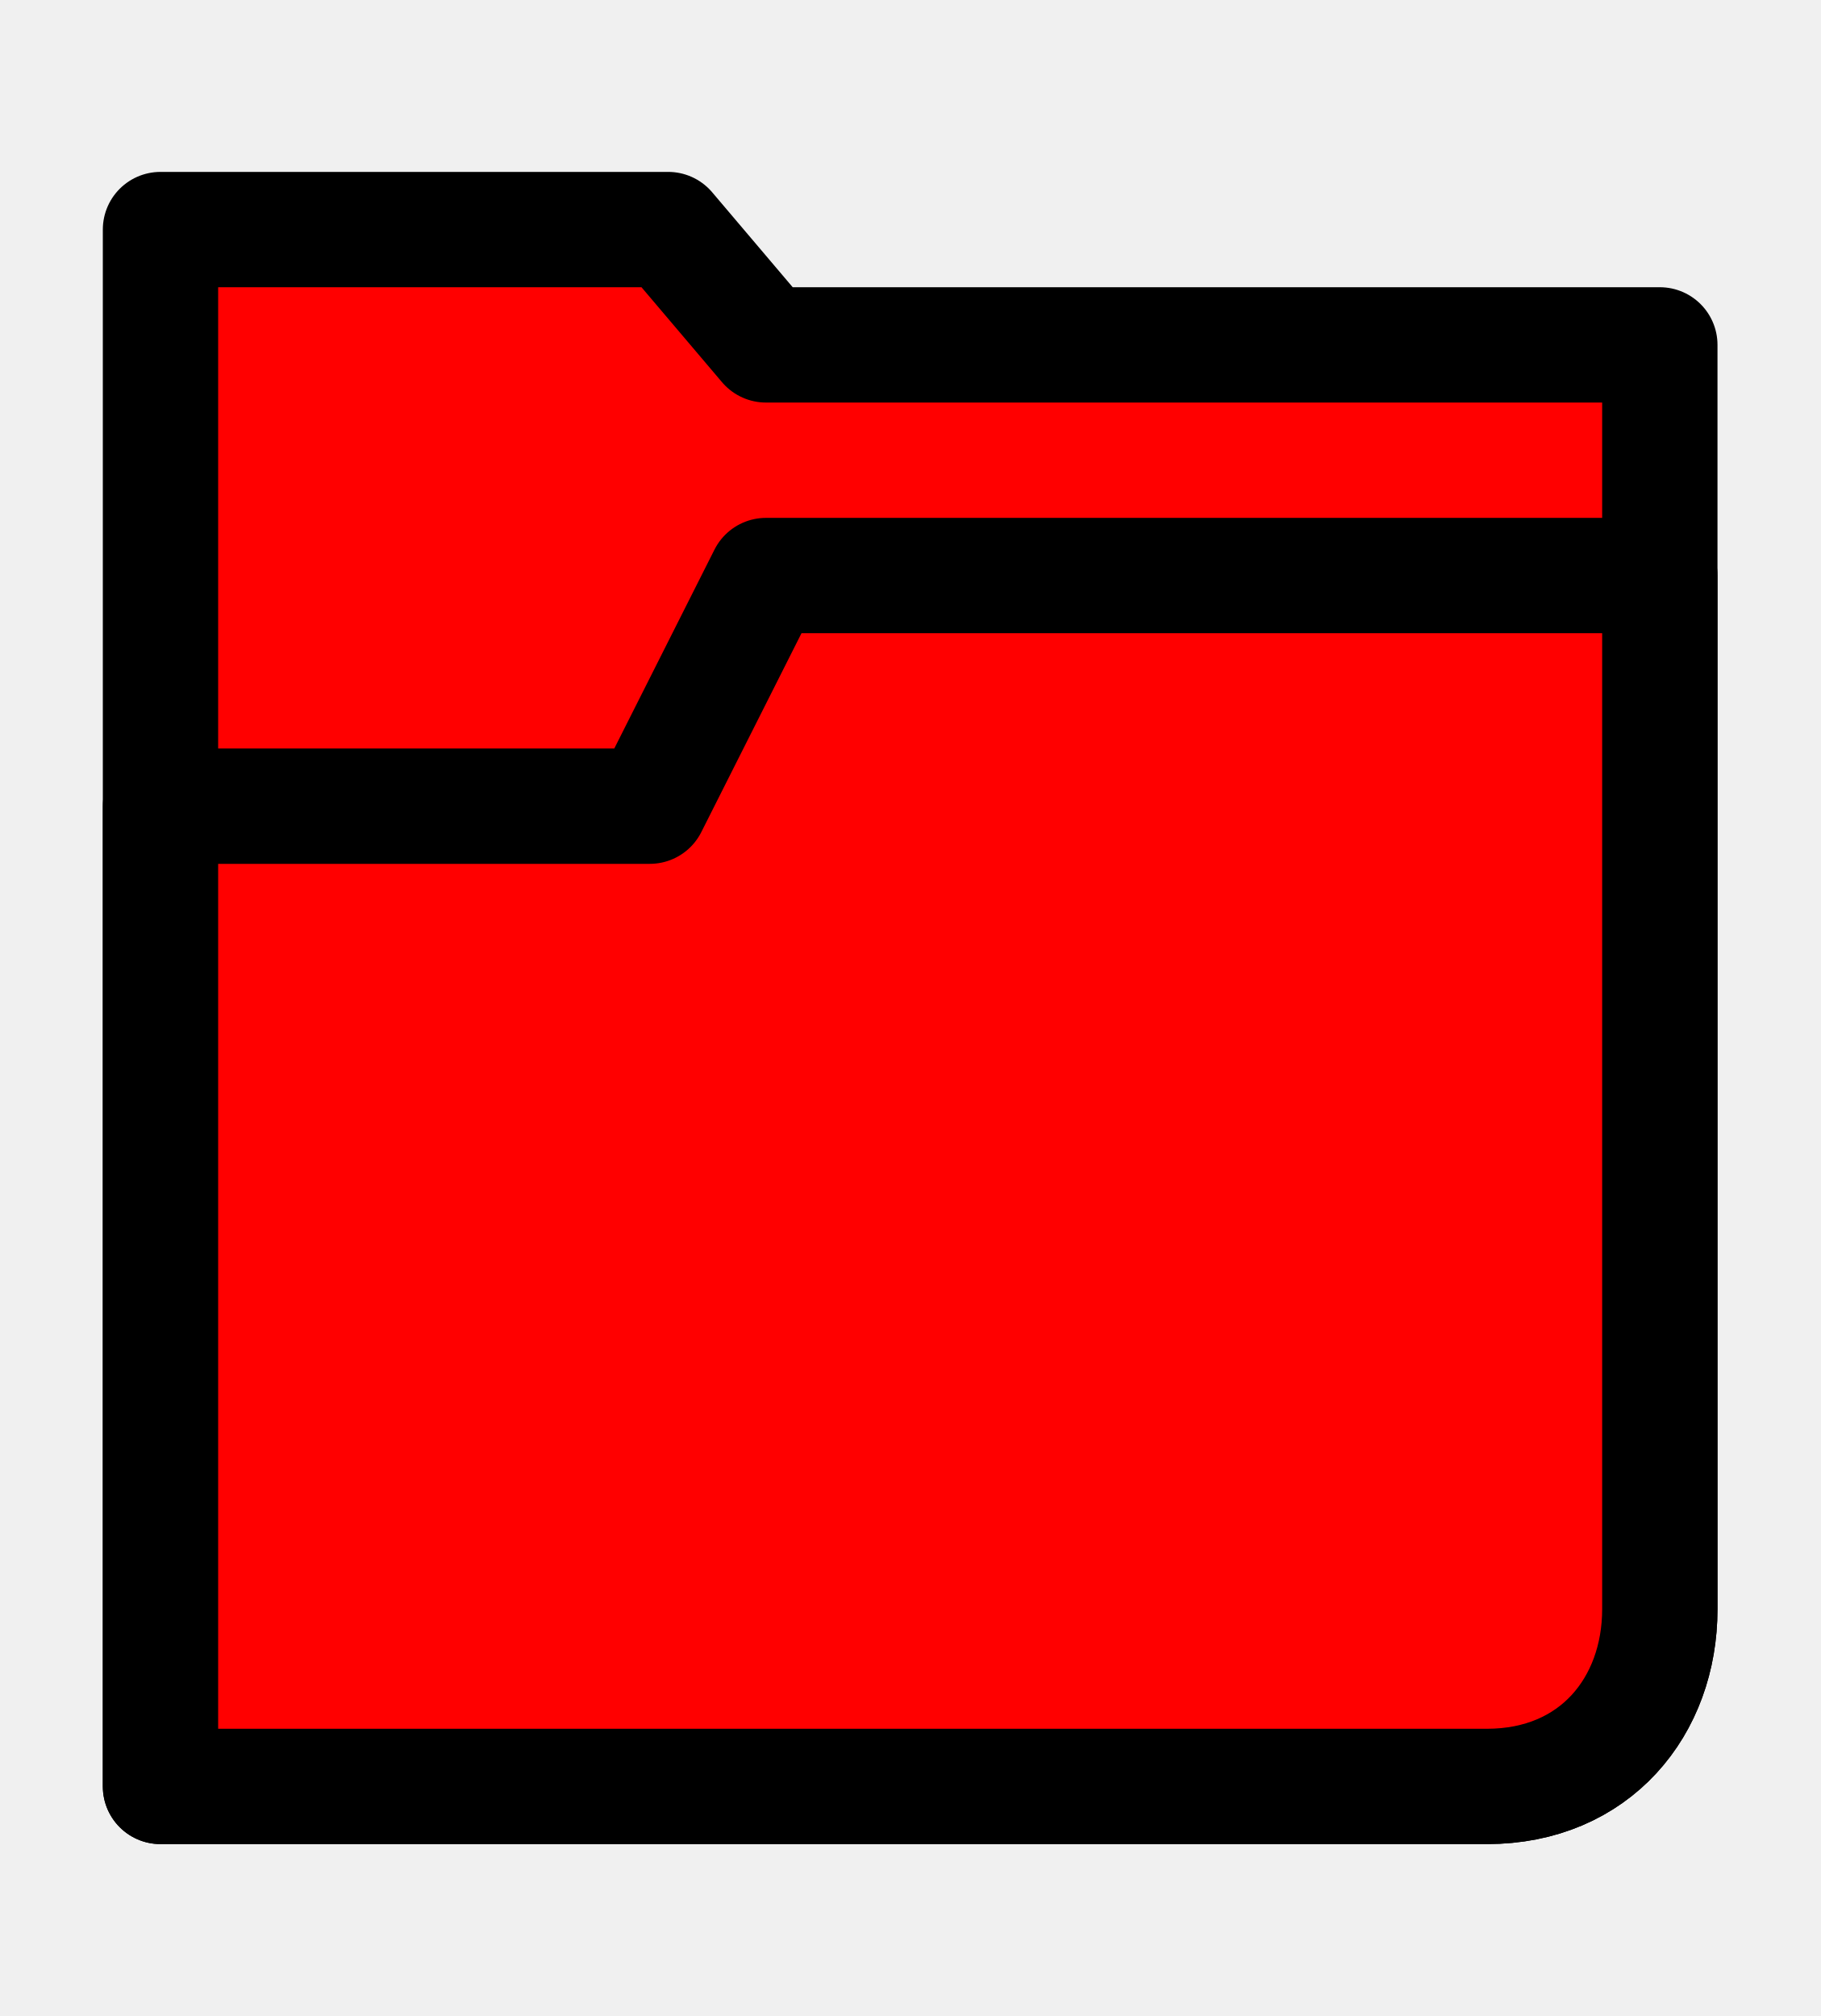
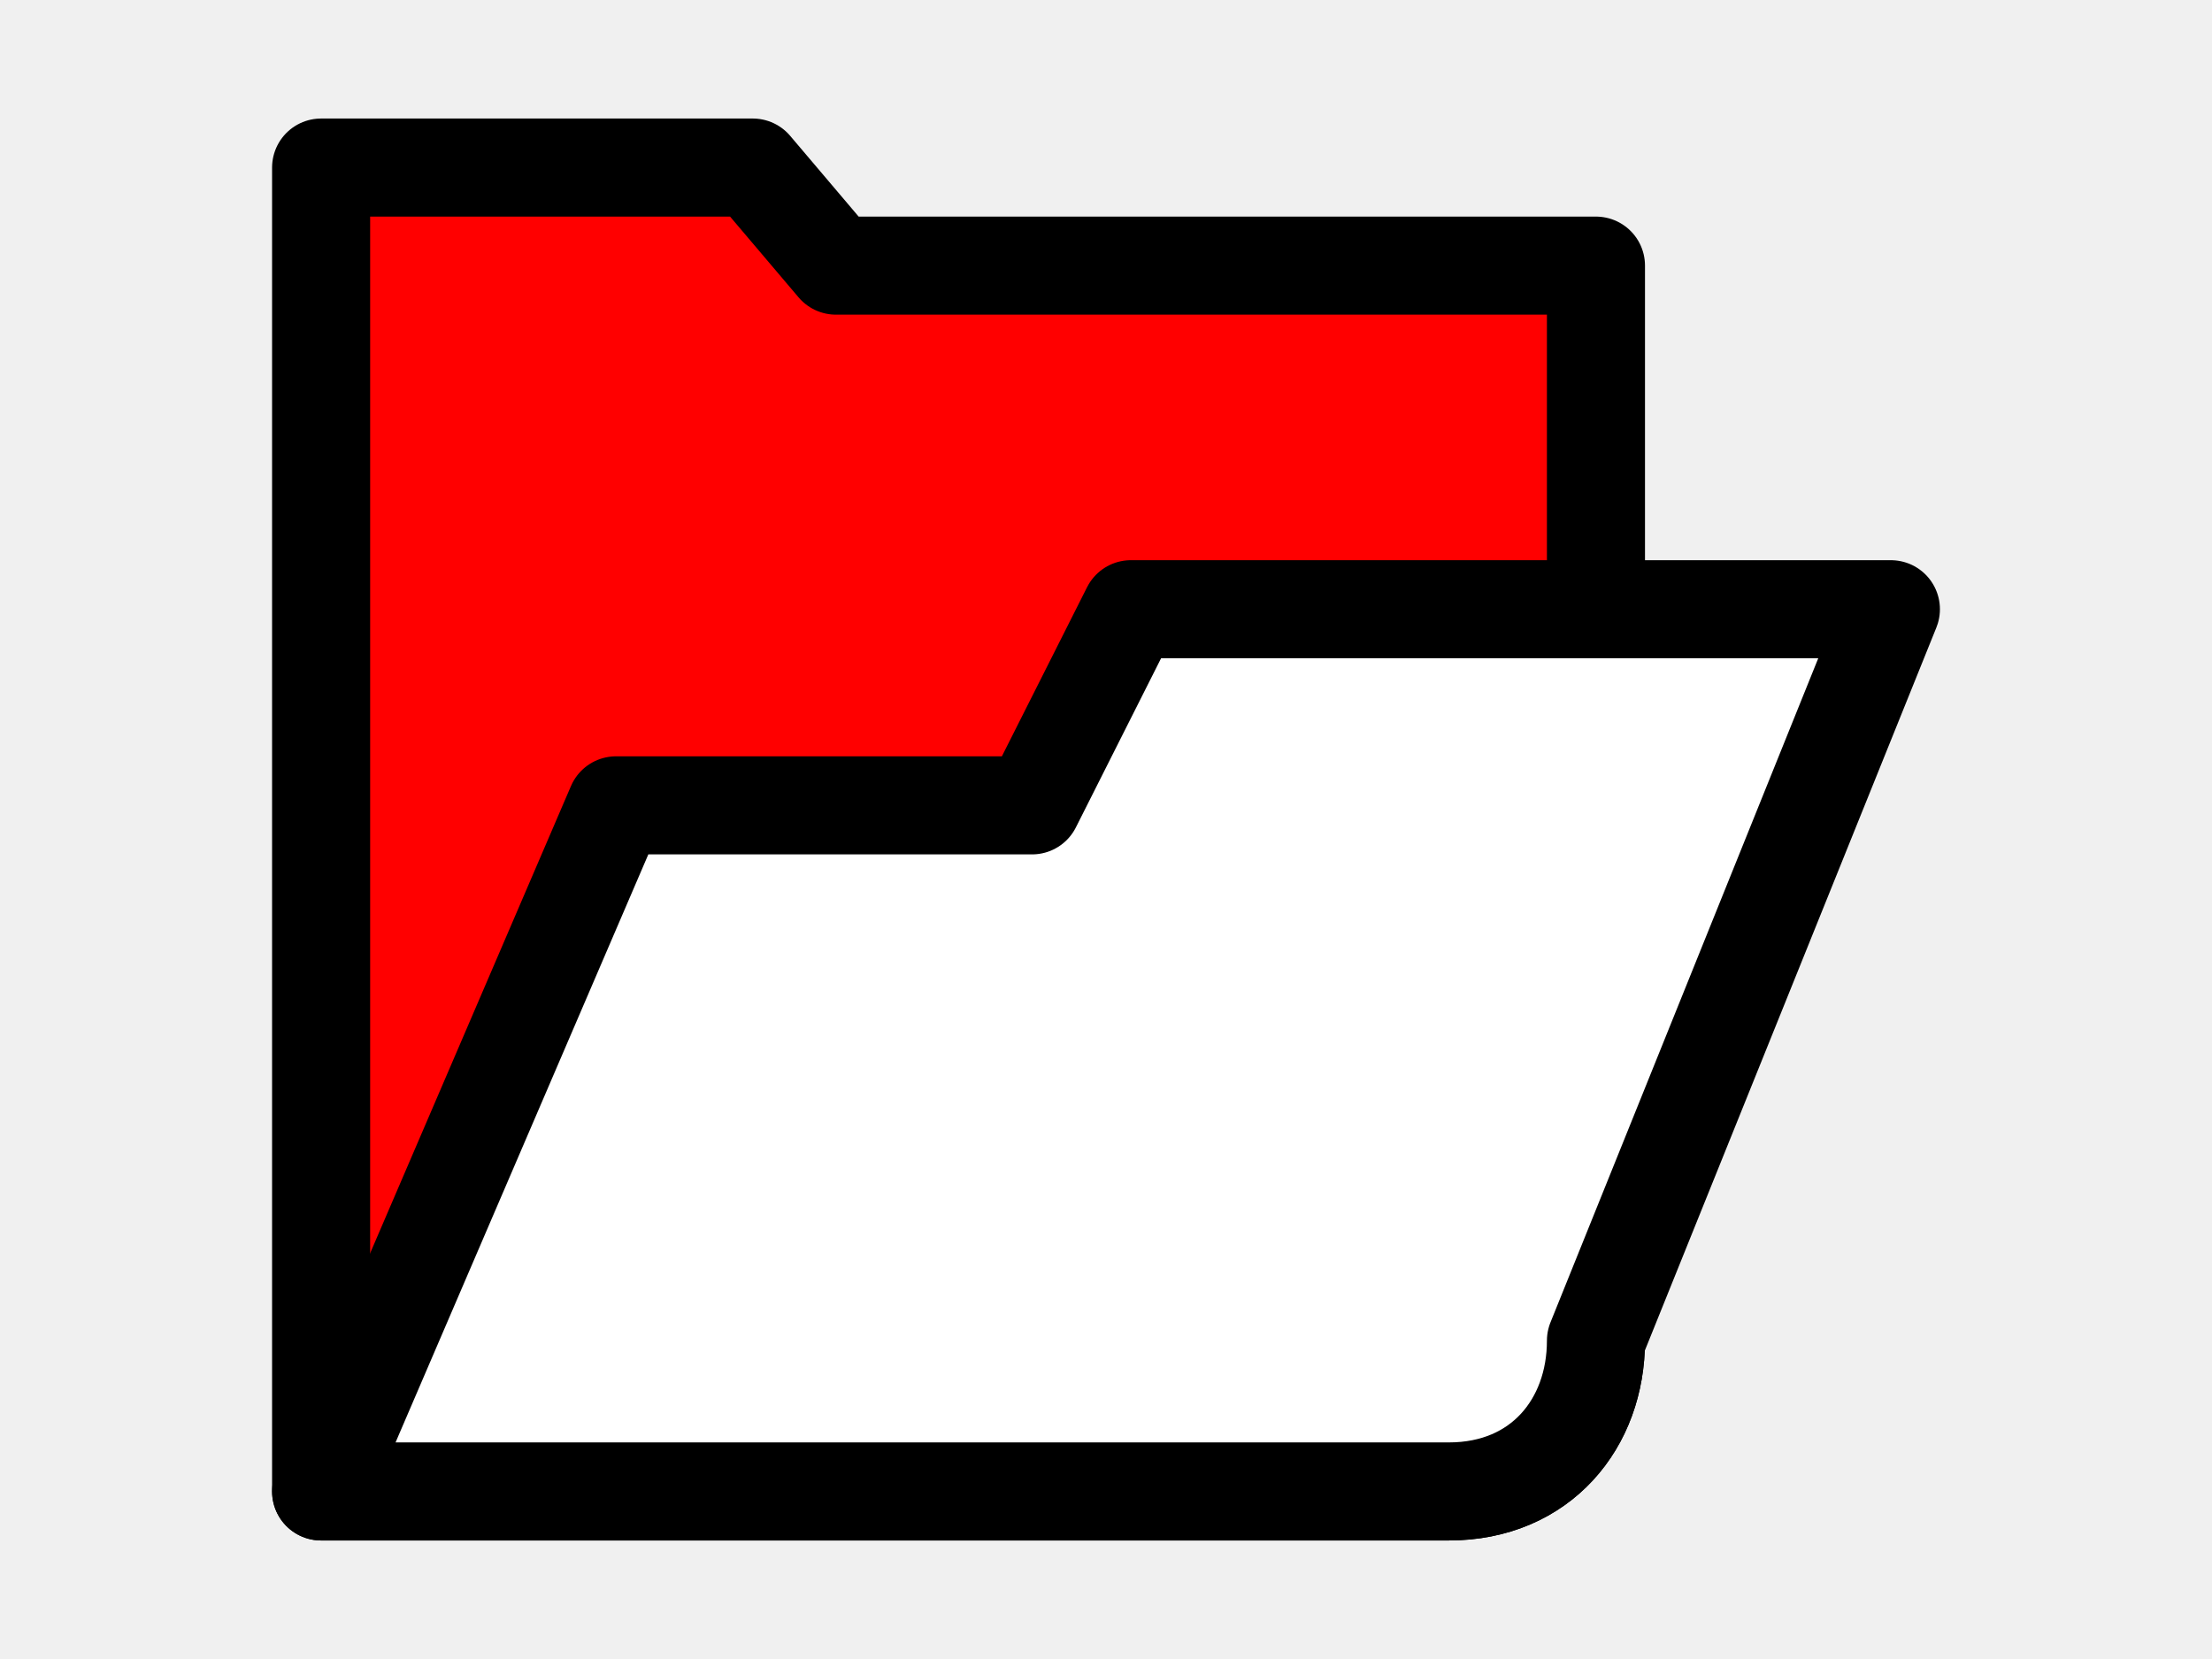
- <svg xmlns="http://www.w3.org/2000/svg" xmlns:xlink="http://www.w3.org/1999/xlink" version="1.0" width="41.983" height="46.5" id="svg2">
+ <svg xmlns="http://www.w3.org/2000/svg" xmlns:xlink="http://www.w3.org/1999/xlink" version="1.0" width="60" height="45" id="svg2">
  <defs id="defs5">
    <linearGradient id="linearGradient3166">
      <stop id="stop3168" style="stop-color:#ffffff;stop-opacity:1" offset="0" />
      <stop id="stop3170" style="stop-color:#ffff00;stop-opacity:1" offset="1" />
    </linearGradient>
    <linearGradient x1="0.943" y1="-31.67" x2="104.377" y2="20.434" id="linearGradient3172" xlink:href="#linearGradient3166" gradientUnits="userSpaceOnUse" gradientTransform="matrix(0.7083638,0,0,1.001256,0.1338084,32.63207)" />
    <linearGradient x1="0.943" y1="-31.67" x2="104.377" y2="20.434" id="linearGradient3172-9" xlink:href="#linearGradient3166-6" gradientUnits="userSpaceOnUse" gradientTransform="matrix(0.7083638,0,0,1.001256,0.1338084,32.63207)" />
    <linearGradient id="linearGradient3166-6">
      <stop id="stop3168-5" style="stop-color:#ffffff;stop-opacity:1" offset="0" />
      <stop id="stop3170-6" style="stop-color:#ffff00;stop-opacity:1" offset="1" />
    </linearGradient>
  </defs>
-   <g transform="matrix(1.33,0,0,1.33,2.371501,1.098849)" id="g3675" style="fill:#ff0000;fill-opacity:1">
-     <path d="m 27,27.081 c 0,1.682 -1.121,3.074 -3,3.074 l -23,0 0,-27 8.804,0 1.696,2 15.5,0 0,21.926 0,0 z" id="path2458-4" style="fill:#ff0000;fill-opacity:1;stroke:#000000;stroke-width:2;stroke-linecap:round;stroke-linejoin:round;stroke-miterlimit:4;stroke-opacity:1;stroke-dasharray:none" />
-     <path d="m 27,27.081 c 0,1.682 -1.121,3.074 -3,3.074 l -23,0 0,-17 8.485,0 L 11.5,9.155 l 15.5,0 0,17.926 0,0 z" id="path2458" style="fill:#ff0000;fill-opacity:1;stroke:#000000;stroke-width:2;stroke-linecap:round;stroke-linejoin:round;stroke-miterlimit:4;stroke-opacity:1;stroke-dasharray:none" />
-   </g>
+   <path d="m 43.29,36.366 c 0,2.238 -1.491,4.089 -3.99,4.089 l -30.59,0 0,-35.91 11.709,0 2.256,2.66 20.615,0 0,29.161 0,0 z" id="path2458-4" style="fill:#ff0000;fill-opacity:1;stroke:#000000;stroke-width:2.66;stroke-linecap:round;stroke-linejoin:round;stroke-miterlimit:4;stroke-opacity:1;stroke-dasharray:none" />
+   <path d="m 43.29,36.366 c 0,2.238 -1.491,4.089 -3.99,4.089 l -30.59,0 8,-18.61 11.285,0 2.68,-5.32 20.615,0 -8,19.841 0,0 z" id="path2458" style="fill:#ffffff;fill-opacity:1;stroke:#000000;stroke-width:2.66;stroke-linecap:round;stroke-linejoin:round;stroke-miterlimit:4;stroke-opacity:1;stroke-dasharray:none" />
</svg>
